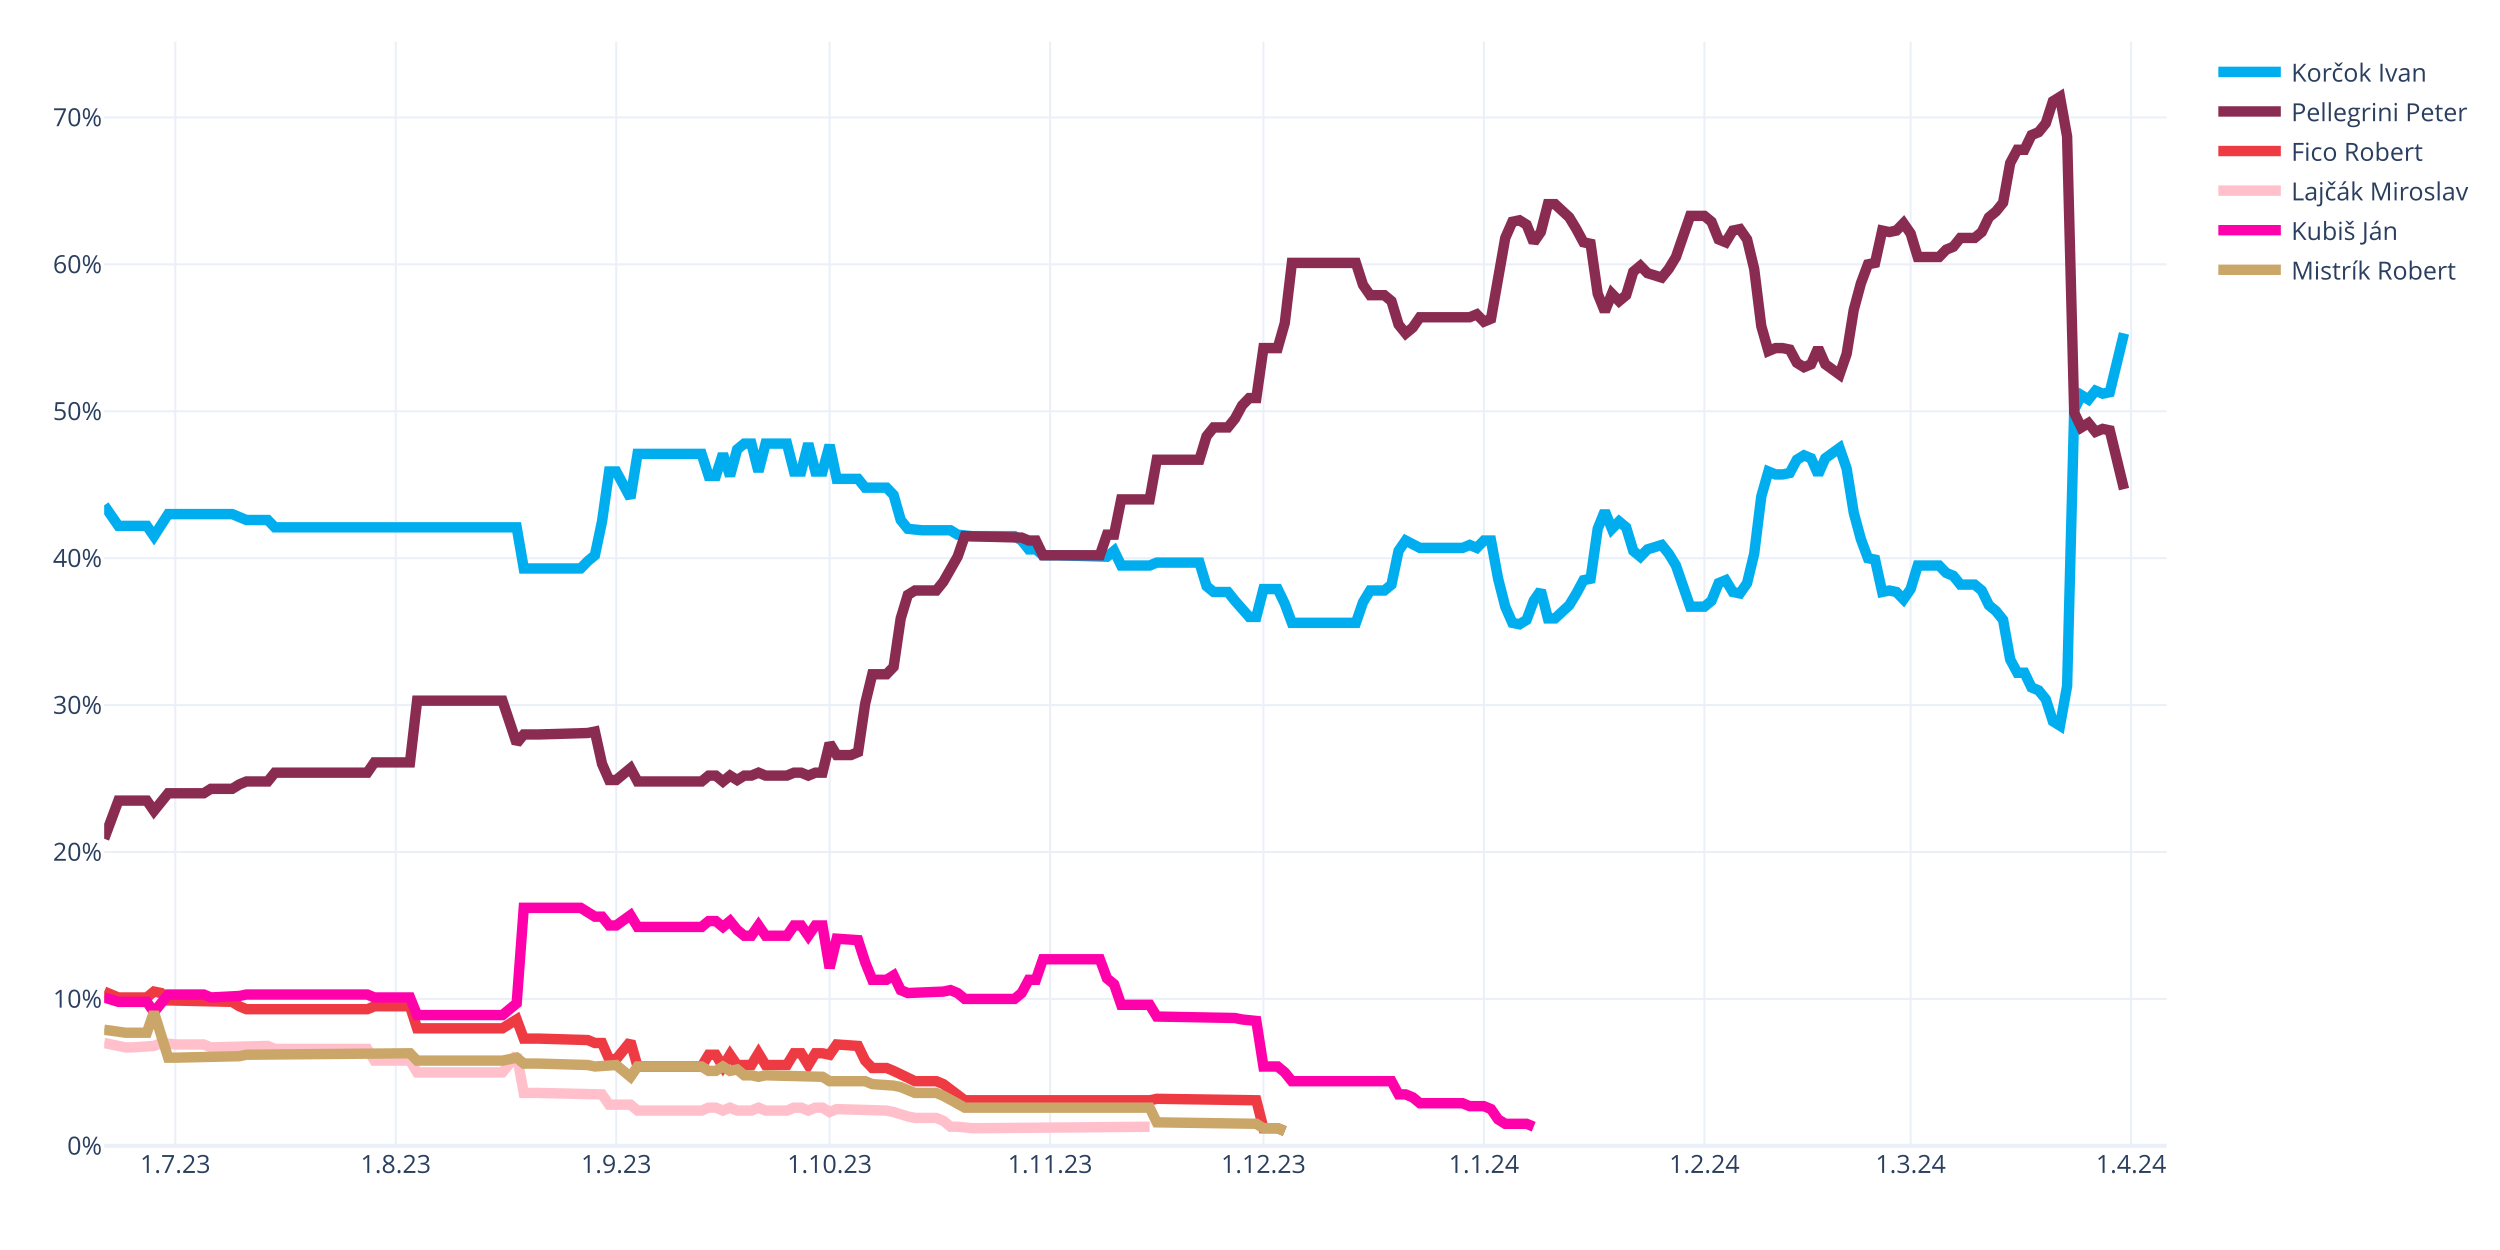
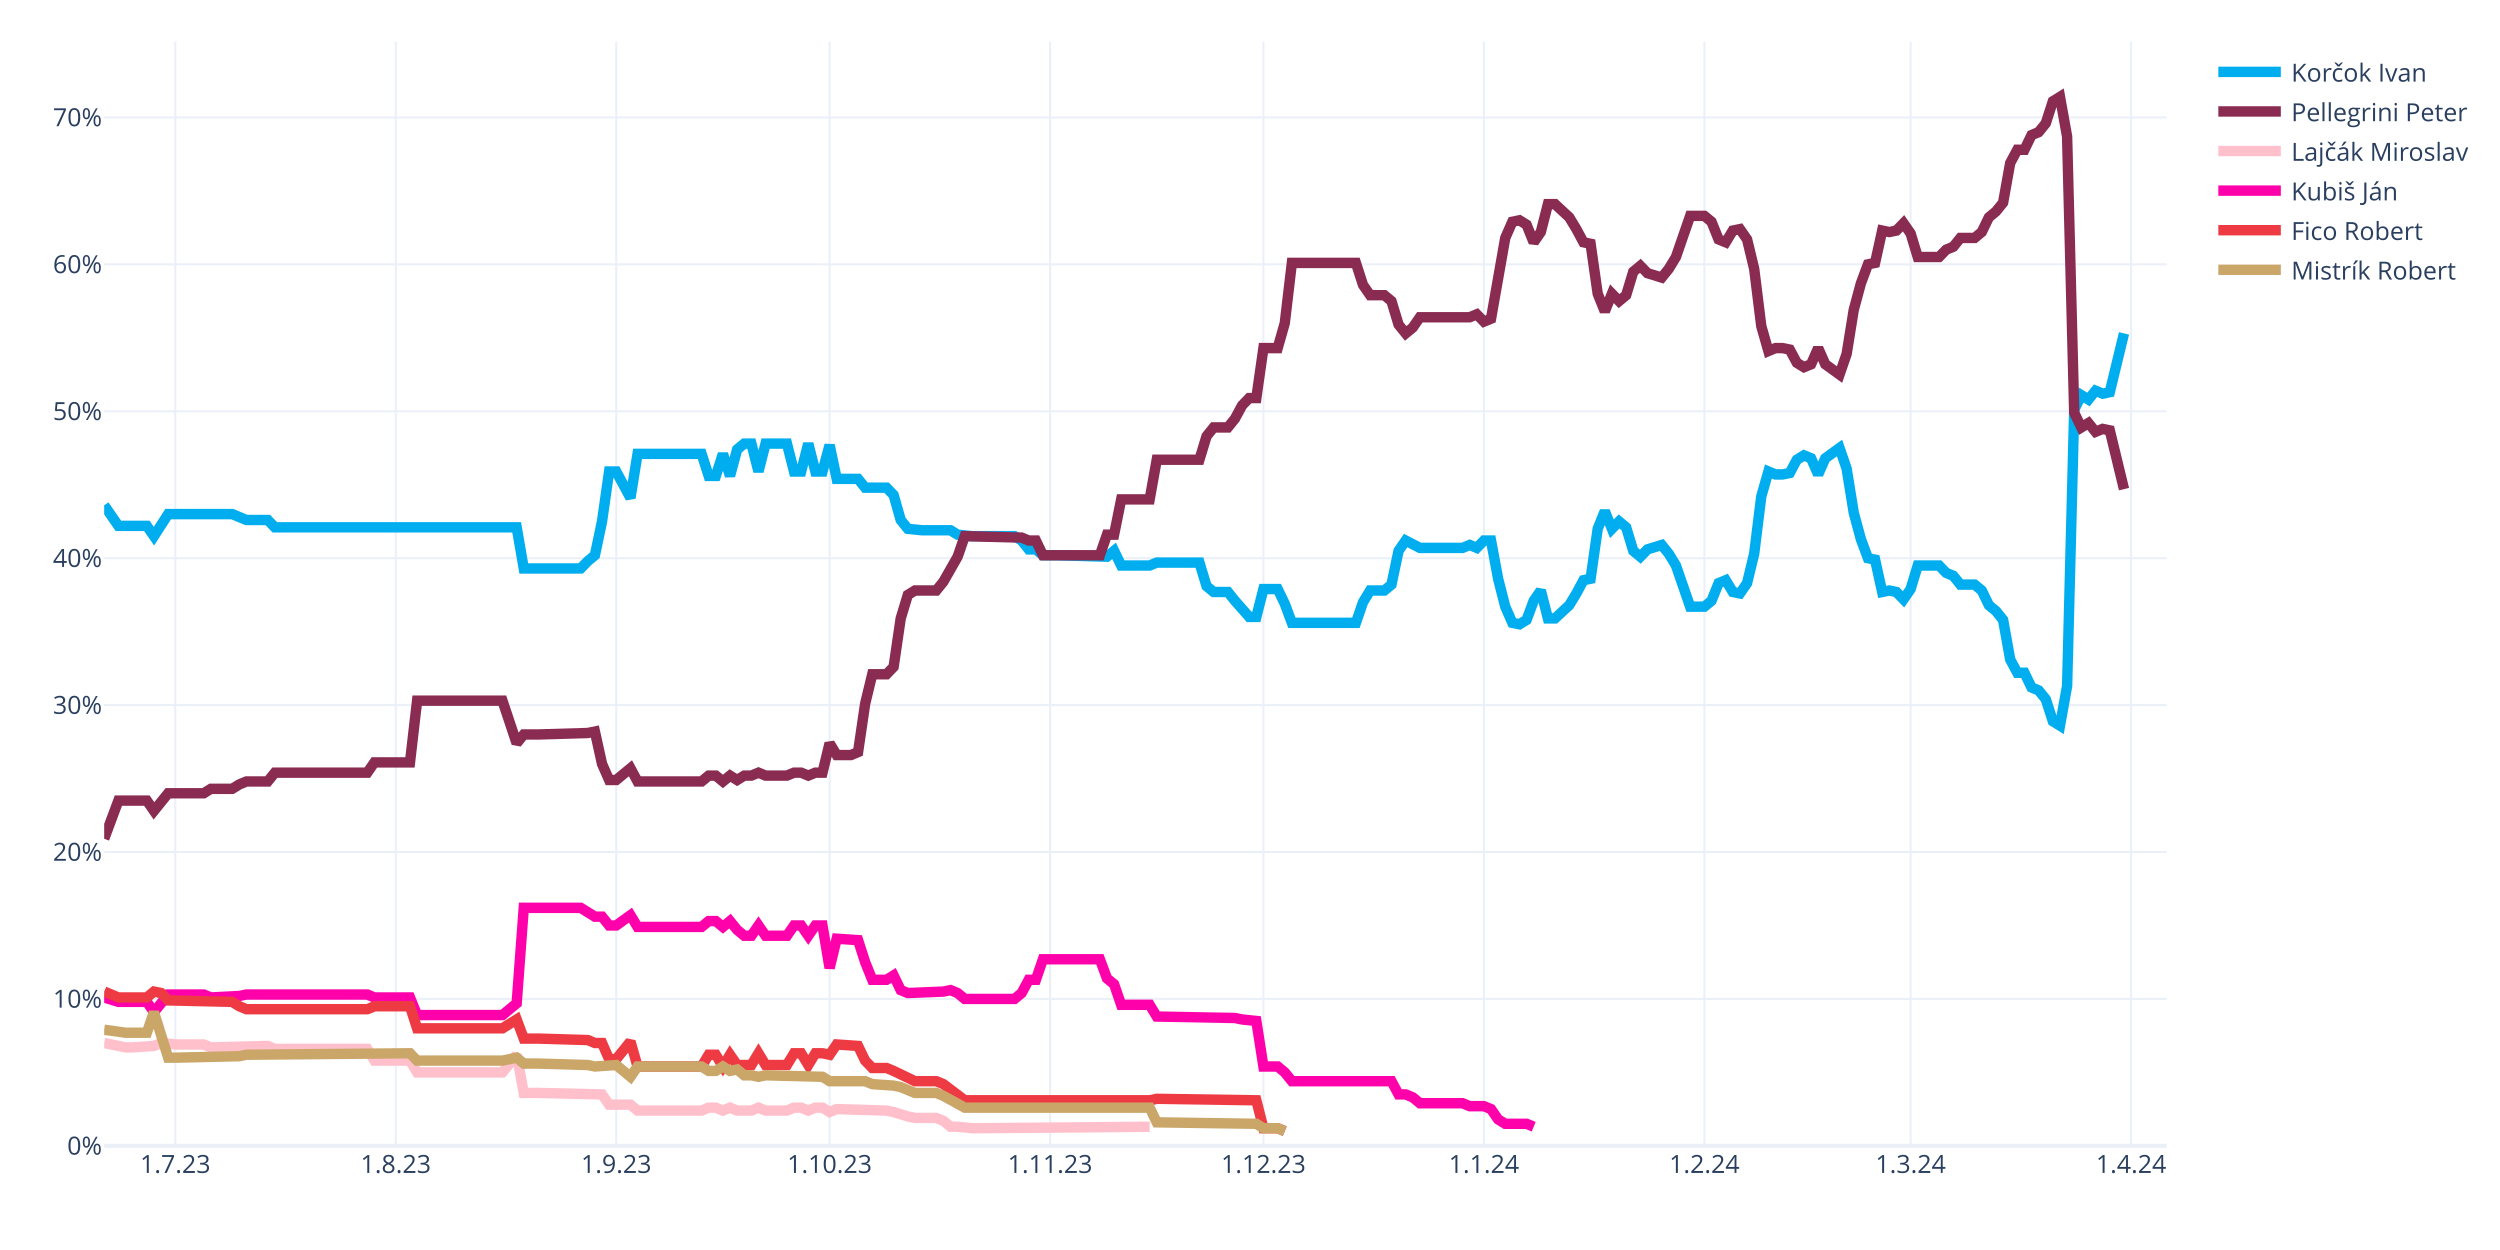
<svg xmlns="http://www.w3.org/2000/svg" class="main-svg" width="1200" height="600" style="" viewBox="0 0 1200 600">
  <rect x="0" y="0" width="1200" height="600" style="fill: rgb(255, 255, 255); fill-opacity: 1;" />
-   <defs id="defs-d36443">
+   <defs id="defs-a83fe5">
    <g class="clips">
-       <clipPath id="clipd36443xyplot" class="plotclip">
+       <clipPath id="clipa83fe5xyplot" class="plotclip">
        <rect width="990" height="530" />
      </clipPath>
-       <clipPath class="axesclip" id="clipd36443x">
+       <clipPath class="axesclip" id="clipa83fe5x">
        <rect x="50" y="0" width="990" height="600" />
      </clipPath>
-       <clipPath class="axesclip" id="clipd36443y">
+       <clipPath class="axesclip" id="clipa83fe5y">
        <rect x="0" y="20" width="1200" height="530" />
      </clipPath>
-       <clipPath class="axesclip" id="clipd36443xy">
+       <clipPath class="axesclip" id="clipa83fe5xy">
        <rect x="50" y="20" width="990" height="530" />
      </clipPath>
    </g>
    <g class="gradients" />
    <g class="patterns" />
  </defs>
  <g class="bglayer" />
  <g class="layer-below">
    <g class="imagelayer" />
    <g class="shapelayer" />
  </g>
  <g class="cartesianlayer">
    <g class="subplot xy">
      <g class="layer-subplot">
        <g class="shapelayer" />
        <g class="imagelayer" />
      </g>
      <g class="minor-gridlayer">
        <g class="x" />
        <g class="y" />
      </g>
      <g class="gridlayer">
        <g class="x">
          <path class="xgrid crisp" transform="translate(84.14,0)" d="M0,20v530" style="stroke: rgb(235, 240, 248); stroke-opacity: 1; stroke-width: 1px;" />
          <path class="xgrid crisp" transform="translate(189.97,0)" d="M0,20v530" style="stroke: rgb(235, 240, 248); stroke-opacity: 1; stroke-width: 1px;" />
          <path class="xgrid crisp" transform="translate(295.79,0)" d="M0,20v530" style="stroke: rgb(235, 240, 248); stroke-opacity: 1; stroke-width: 1px;" />
          <path class="xgrid crisp" transform="translate(398.21,0)" d="M0,20v530" style="stroke: rgb(235, 240, 248); stroke-opacity: 1; stroke-width: 1px;" />
          <path class="xgrid crisp" transform="translate(504.03,0)" d="M0,20v530" style="stroke: rgb(235, 240, 248); stroke-opacity: 1; stroke-width: 1px;" />
          <path class="xgrid crisp" transform="translate(606.45,0)" d="M0,20v530" style="stroke: rgb(235, 240, 248); stroke-opacity: 1; stroke-width: 1px;" />
          <path class="xgrid crisp" transform="translate(712.28,0)" d="M0,20v530" style="stroke: rgb(235, 240, 248); stroke-opacity: 1; stroke-width: 1px;" />
          <path class="xgrid crisp" transform="translate(818.1,0)" d="M0,20v530" style="stroke: rgb(235, 240, 248); stroke-opacity: 1; stroke-width: 1px;" />
          <path class="xgrid crisp" transform="translate(917.1,0)" d="M0,20v530" style="stroke: rgb(235, 240, 248); stroke-opacity: 1; stroke-width: 1px;" />
          <path class="xgrid crisp" transform="translate(1022.93,0)" d="M0,20v530" style="stroke: rgb(235, 240, 248); stroke-opacity: 1; stroke-width: 1px;" />
        </g>
        <g class="y">
          <path class="ygrid crisp" transform="translate(0,479.48)" d="M50,0h990" style="stroke: rgb(235, 240, 248); stroke-opacity: 1; stroke-width: 1px;" />
          <path class="ygrid crisp" transform="translate(0,408.96)" d="M50,0h990" style="stroke: rgb(235, 240, 248); stroke-opacity: 1; stroke-width: 1px;" />
          <path class="ygrid crisp" transform="translate(0,338.45)" d="M50,0h990" style="stroke: rgb(235, 240, 248); stroke-opacity: 1; stroke-width: 1px;" />
          <path class="ygrid crisp" transform="translate(0,267.93)" d="M50,0h990" style="stroke: rgb(235, 240, 248); stroke-opacity: 1; stroke-width: 1px;" />
          <path class="ygrid crisp" transform="translate(0,197.41)" d="M50,0h990" style="stroke: rgb(235, 240, 248); stroke-opacity: 1; stroke-width: 1px;" />
          <path class="ygrid crisp" transform="translate(0,126.89)" d="M50,0h990" style="stroke: rgb(235, 240, 248); stroke-opacity: 1; stroke-width: 1px;" />
          <path class="ygrid crisp" transform="translate(0,56.37)" d="M50,0h990" style="stroke: rgb(235, 240, 248); stroke-opacity: 1; stroke-width: 1px;" />
        </g>
      </g>
      <g class="zerolinelayer">
        <path class="yzl zl crisp" transform="translate(0,550)" d="M50,0h990" style="stroke: rgb(235, 240, 248); stroke-opacity: 1; stroke-width: 2px;" />
      </g>
      <g class="layer-between">
        <g class="shapelayer" />
        <g class="imagelayer" />
      </g>
      <path class="xlines-below" />
      <path class="ylines-below" />
      <g class="overlines-below" />
      <g class="xaxislayer-below" />
      <g class="yaxislayer-below" />
      <g class="overaxes-below" />
      <g class="overplot">
-         <g class="xy" transform="translate(50,20)" clip-path="url(#clipd36443xyplot)">
+         <g class="xy" transform="translate(50,20)" clip-path="url(#clipa83fe5xyplot)">
          <g class="scatterlayer mlayer">
-             <g class="trace scatter trace4b112e" style="stroke-miterlimit: 2; opacity: 1;">
+             <g class="trace scatter trace8262fd" style="stroke-miterlimit: 2; opacity: 1;">
              <g class="fills" />
              <g class="errorbars" />
              <g class="lines">
                <path class="js-line" d="M0,222.54L6.83,232.41L10.24,232.41L20.48,232.41L23.9,237.35L30.72,226.77L34.14,226.77L61.45,226.77L64.86,228.18L68.28,229.59L71.69,229.59L78.52,229.59L81.93,233.12L198,233.12L201.41,252.86L228.72,252.86L232.14,249.34L235.55,246.52L238.97,230.3L242.38,206.32L245.79,206.32L252.62,219.01L256.03,197.86L286.76,197.86L290.17,208.44L293.59,208.44L297,197.86L300.41,208.44L303.83,195.74L307.24,192.92L310.66,192.92L314.07,206.32L317.48,192.92L327.72,192.92L331.14,206.32L334.55,206.32L337.97,192.92L341.38,206.32L344.79,206.32L348.21,193.63L351.62,209.85L361.86,209.85L365.28,214.08L375.52,214.08L378.93,217.6L382.34,229.59L385.76,233.82L392.59,234.53L396,234.53L406.24,234.53L409.66,236.64L416.48,237.35L419.9,237.35L436.97,237.35L440.38,239.46L443.79,243.7L447.21,243.7L450.62,246.52L457.45,246.52L481.34,247.22L484.76,244.4L488.17,251.45L491.59,251.45L501.83,251.45L505.24,250.04L525.72,250.04L529.14,261.33L532.55,264.15L535.97,264.15L539.38,264.15L542.79,268.38L549.62,276.13L553.03,276.13L556.45,262.74L559.86,262.74L563.28,262.74L566.69,269.79L570.1,278.96L573.52,278.96L600.83,278.96L604.24,269.08L607.66,263.44L611.07,263.44L614.48,263.44L617.9,260.62L621.31,244.4L624.72,239.46L631.55,242.99L634.97,242.99L652.03,242.99L655.45,241.58L658.86,242.99L662.28,239.46L665.69,239.46L669.1,257.8L672.52,271.2L675.93,278.96L679.34,279.66L682.76,277.54L686.17,268.38L689.59,263.44L693,276.84L696.41,276.84L703.24,270.49L706.66,264.85L710.07,258.5L713.48,257.8L716.9,233.82L720.31,225.36L723.72,233.82L727.14,230.3L730.55,233.12L733.97,244.4L737.38,247.22L740.79,243.7L747.62,241.58L751.03,245.81L754.45,251.45L757.86,261.33L761.28,271.2L764.69,271.2L768.1,271.2L771.52,268.38L774.93,259.92L778.34,258.5L781.76,264.15L785.17,264.85L788.59,259.92L792,245.81L795.41,218.31L798.83,206.32L802.24,207.73L805.66,207.73L809.07,207.03L812.48,200.68L815.9,198.56L819.31,199.97L822.72,207.73L826.14,199.97L832.97,195.04L836.38,204.91L839.79,226.07L843.21,238.76L846.62,247.93L850.03,248.63L853.45,264.15L856.86,263.44L860.28,264.15L863.69,267.67L867.1,262.74L870.52,251.45L880.76,251.45L884.17,254.98L887.59,256.39L891,260.62L897.83,260.62L901.24,263.44L904.66,270.49L908.07,273.31L911.48,277.54L914.9,296.58L918.31,302.93L921.72,302.93L925.14,309.98L928.55,311.39L931.97,315.62L935.38,326.2L938.79,328.32L942.21,309.28L945.62,176.7L949.03,169.65L952.45,171.77L955.86,167.54L959.28,168.95L962.69,168.24L969.52,140.03" style="vector-effect: none; fill: none; stroke: rgb(0, 174, 239); stroke-opacity: 1; stroke-width: 5px; opacity: 1;" />
              </g>
              <g class="points" />
              <g class="text" />
            </g>
-             <g class="trace scatter tracea7615a" style="stroke-miterlimit: 2; opacity: 1;">
+             <g class="trace scatter trace666a67" style="stroke-miterlimit: 2; opacity: 1;">
              <g class="fills" />
              <g class="errorbars" />
              <g class="lines">
                <path class="js-line" d="M0,382.62L6.83,364.28L10.24,364.28L20.48,364.28L23.9,369.22L30.72,360.76L34.14,360.76L47.79,360.76L51.21,358.64L61.45,358.64L64.86,356.53L68.28,355.11L71.69,355.11L78.52,355.11L81.93,350.88L126.31,350.88L129.72,345.95L146.79,345.95L150.21,316.33L191.17,316.33L198,336.78L201.41,332.55L208.24,332.55L232.14,331.84L235.55,331.14L238.97,346.65L242.38,354.41L245.79,354.41L249.21,351.59L252.62,348.77L256.03,355.11L286.76,355.11L290.17,352.29L293.59,352.29L297,355.11L300.41,352.29L303.83,354.41L307.24,352.29L310.66,352.29L314.07,350.88L317.48,352.29L327.72,352.29L331.14,350.88L334.55,350.88L337.97,352.29L341.38,350.88L344.79,350.88L348.21,336.78L351.62,342.42L358.45,342.42L361.86,341.01L365.28,317.74L368.69,303.64L375.52,303.64L378.93,300.11L382.34,276.84L385.76,265.56L389.17,263.44L392.59,263.44L399.41,263.44L402.83,259.21L409.66,247.22L413.07,237.35L440.38,238.05L443.79,239.46L447.21,239.46L450.62,246.52L477.93,246.52L481.34,236.64L484.76,236.64L488.17,219.72L501.83,219.72L505.24,200.68L525.72,200.68L529.14,189.4L532.55,185.17L535.97,185.17L539.38,185.17L542.79,180.93L546.21,174.59L549.62,171.06L553.03,171.06L556.45,147.09L563.28,147.09L566.69,135.1L570.1,106.19L573.52,106.19L600.83,106.19L604.24,116.76L607.66,121.7L611.07,121.7L614.48,121.7L617.9,124.52L621.31,135.8L624.72,140.03L628.14,137.21L631.55,132.28L655.45,132.28L658.86,130.87L662.28,134.39L665.69,132.98L672.52,94.2L675.93,86.44L679.34,85.74L682.76,87.85L686.17,96.31L689.59,91.38L693,77.98L696.41,77.98L703.24,84.32L706.66,89.97L710.07,96.31L713.48,97.02L716.9,120.99L720.31,129.46L723.72,120.99L727.14,124.52L730.55,121.7L733.97,110.42L737.38,107.6L740.79,111.12L747.62,113.24L751.03,109.01L754.45,103.36L757.86,93.49L761.28,83.62L764.69,83.62L768.1,83.62L771.52,86.44L774.93,94.9L778.34,96.31L781.76,90.67L785.17,89.97L788.59,94.9L792,109.01L795.41,136.51L798.83,148.5L802.24,147.09L805.66,147.09L809.07,147.79L812.48,154.14L815.9,156.25L819.31,154.84L822.72,147.09L826.14,154.84L832.97,159.78L836.38,149.91L839.79,128.75L843.21,116.06L846.62,106.89L850.03,106.19L853.45,90.67L856.86,91.38L860.28,90.67L863.69,87.15L867.1,92.08L870.52,103.36L880.76,103.36L884.17,99.84L887.59,98.43L891,94.2L897.83,94.2L901.24,91.38L904.66,84.32L908.07,81.5L911.48,77.27L914.9,58.23L918.31,51.89L921.72,51.89L925.14,44.83L928.55,43.42L931.97,39.19L935.38,28.62L938.79,26.5L942.21,45.54L945.62,178.11L949.03,185.17L952.45,183.05L955.86,187.28L959.28,185.87L962.69,186.58L969.52,214.78" style="vector-effect: none; fill: none; stroke: rgb(138, 44, 81); stroke-opacity: 1; stroke-width: 5px; opacity: 1;" />
              </g>
              <g class="points" />
              <g class="text" />
            </g>
-             <g class="trace scatter tracea70031" style="stroke-miterlimit: 2; opacity: 1;">
+             <g class="trace scatter trace53c689" style="stroke-miterlimit: 2; opacity: 1;">
+               <g class="fills" />
+               <g class="errorbars" />
+               <g class="lines">
+                 <path class="js-line" d="M0,480.64L10.24,482.75L13.66,482.75L23.9,482.05L27.31,480.64L34.14,481.34L37.55,481.34L47.79,481.34L51.21,482.75L78.52,482.05L81.93,483.46L126.31,483.46L129.72,489.1L146.79,489.1L150.21,494.74L191.17,494.74L198,486.28L201.41,504.61L208.24,504.61L238.97,505.32L242.38,510.25L252.62,510.25L256.03,513.08L286.76,513.08L290.17,511.67L293.59,511.67L297,513.08L300.41,511.67L303.83,513.08L310.66,513.08L314.07,511.67L317.48,513.08L320.9,513.08L327.72,513.08L331.14,511.67L334.55,511.67L337.97,513.08L341.38,511.67L344.79,511.67L348.21,513.78L351.62,512.37L375.52,513.08L378.93,513.78L385.76,515.9L389.17,516.6L399.41,516.6L402.83,518.01L406.24,520.83L409.66,520.83L416.48,521.54L419.9,521.54L501.83,520.83" style="vector-effect: none; fill: none; stroke: rgb(255, 192, 203); stroke-opacity: 1; stroke-width: 5px; opacity: 1;" />
+               </g>
+               <g class="points" />
+               <g class="text" />
+             </g>
+             <g class="trace scatter tracee8e979" style="stroke-miterlimit: 2; opacity: 1;">
+               <g class="fills" />
+               <g class="errorbars" />
+               <g class="lines">
+                 <path class="js-line" d="M0,458.78L6.83,460.89L10.24,460.89L20.48,460.89L23.9,465.83L30.72,457.37L34.14,457.37L47.79,457.37L51.21,458.78L64.86,458.07L68.28,457.37L126.31,457.37L129.72,458.78L146.79,458.78L150.21,467.24L191.17,467.24L198,461.6L201.41,415.76L208.24,415.76L228.72,415.76L232.14,417.88L235.55,419.99L238.97,419.99L242.38,424.22L245.79,424.22L252.62,419.29L256.03,424.93L286.76,424.93L290.17,422.11L293.59,422.11L297,424.93L300.41,422.11L303.83,426.34L307.24,429.16L310.66,429.16L314.07,424.22L317.48,429.16L327.72,429.16L331.14,424.22L334.55,424.22L337.97,429.16L341.38,424.22L344.79,424.22L348.21,444.67L351.62,430.57L361.86,431.27L365.28,441.85L368.69,450.31L372.1,450.31L375.52,450.31L378.93,448.2L382.34,455.25L385.76,456.66L402.83,455.96L406.24,455.25L409.66,456.66L413.07,459.48L436.97,459.48L440.38,456.66L443.79,450.31L447.21,450.31L450.62,440.44L457.45,440.44L477.93,440.44L481.34,449.61L484.76,452.43L488.17,462.3L501.83,462.3L505.24,467.94L542.79,468.65L546.21,469.35L553.03,470.06L556.45,491.92L563.28,491.92L566.69,494.74L570.1,498.97L573.52,498.97L617.9,498.97L621.31,505.32L624.72,505.32L628.14,506.73L631.55,509.55L634.97,509.55L652.03,509.55L655.45,510.96L662.28,510.96L665.69,512.37L669.1,517.31L672.52,519.42L682.76,519.42L686.17,520.83" style="vector-effect: none; fill: none; stroke: rgb(255, 1, 170); stroke-opacity: 1; stroke-width: 5px; opacity: 1;" />
+               </g>
+               <g class="points" />
+               <g class="text" />
+             </g>
+             <g class="trace scatter trace9067ad" style="stroke-miterlimit: 2; opacity: 1;">
              <g class="fills" />
              <g class="errorbars" />
              <g class="lines">
                <path class="js-line" d="M0,455.96L6.83,458.78L10.24,458.78L20.48,458.78L23.9,455.96L27.31,456.66L30.72,460.19L61.45,460.89L64.86,463.01L68.28,464.42L71.69,464.42L126.31,464.42L129.72,463.01L146.79,463.01L150.21,473.59L191.17,473.59L198,469.35L201.41,478.52L208.24,478.52L232.14,479.23L235.55,480.64L238.97,480.64L242.38,488.39L245.79,488.39L249.21,484.16L252.62,479.93L256.03,491.92L286.76,491.92L290.17,486.28L293.59,486.28L297,491.92L300.41,486.28L303.83,491.21L310.66,491.21L314.07,485.57L317.48,491.21L320.9,491.21L327.72,491.21L331.14,485.57L334.55,485.57L337.97,491.21L341.38,485.57L344.79,485.57L348.21,486.28L351.62,481.34L361.86,482.05L365.28,489.1L368.69,492.63L372.1,492.63L375.52,492.63L378.93,494.04L389.17,498.97L392.59,498.97L399.41,498.97L402.83,500.38L413.07,508.14L416.48,508.14L501.83,508.14L505.24,507.43L553.03,508.14L556.45,521.54L563.28,521.54L566.69,522.95" style="vector-effect: none; fill: none; stroke: rgb(238, 58, 67); stroke-opacity: 1; stroke-width: 5px; opacity: 1;" />
              </g>
              <g class="points" />
              <g class="text" />
            </g>
-             <g class="trace scatter tracee5fe12" style="stroke-miterlimit: 2; opacity: 1;">
-               <g class="fills" />
-               <g class="errorbars" />
-               <g class="lines">
-                 <path class="js-line" d="M0,480.64L10.24,482.75L13.66,482.75L23.9,482.05L27.31,480.64L34.14,481.34L37.55,481.34L47.79,481.34L51.21,482.75L78.52,482.05L81.93,483.46L126.31,483.46L129.72,489.1L146.79,489.1L150.21,494.74L191.17,494.74L198,486.28L201.41,504.61L208.24,504.61L238.97,505.32L242.38,510.25L252.62,510.25L256.03,513.08L286.76,513.08L290.17,511.67L293.59,511.67L297,513.08L300.41,511.67L303.83,513.08L310.66,513.08L314.07,511.67L317.48,513.08L320.9,513.08L327.72,513.08L331.14,511.67L334.55,511.67L337.97,513.08L341.38,511.67L344.79,511.67L348.21,513.78L351.62,512.37L375.52,513.08L378.93,513.78L385.76,515.9L389.17,516.6L399.41,516.6L402.83,518.01L406.24,520.83L409.66,520.83L416.48,521.54L419.9,521.54L501.83,520.83" style="vector-effect: none; fill: none; stroke: rgb(255, 192, 203); stroke-opacity: 1; stroke-width: 5px; opacity: 1;" />
-               </g>
-               <g class="points" />
-               <g class="text" />
-             </g>
-             <g class="trace scatter tracec080e7" style="stroke-miterlimit: 2; opacity: 1;">
-               <g class="fills" />
-               <g class="errorbars" />
-               <g class="lines">
-                 <path class="js-line" d="M0,458.78L6.83,460.89L10.24,460.89L20.48,460.89L23.9,465.83L30.72,457.37L34.14,457.37L47.79,457.37L51.21,458.78L64.86,458.07L68.28,457.37L126.31,457.37L129.72,458.78L146.79,458.78L150.21,467.24L191.17,467.24L198,461.6L201.41,415.76L208.24,415.76L228.72,415.76L232.14,417.88L235.55,419.99L238.97,419.99L242.38,424.22L245.79,424.22L252.62,419.29L256.03,424.93L286.76,424.93L290.17,422.11L293.59,422.11L297,424.93L300.41,422.11L303.83,426.34L307.24,429.16L310.66,429.16L314.07,424.22L317.48,429.16L327.72,429.16L331.14,424.22L334.55,424.22L337.97,429.16L341.38,424.22L344.79,424.22L348.21,444.67L351.62,430.57L361.86,431.27L365.28,441.85L368.69,450.31L372.1,450.31L375.52,450.31L378.93,448.2L382.34,455.25L385.76,456.66L402.83,455.96L406.24,455.25L409.66,456.66L413.07,459.48L436.97,459.48L440.38,456.66L443.79,450.31L447.21,450.31L450.62,440.44L457.45,440.44L477.93,440.44L481.34,449.61L484.76,452.43L488.17,462.3L501.83,462.3L505.24,467.94L542.79,468.65L546.21,469.35L553.03,470.06L556.45,491.92L563.28,491.92L566.69,494.74L570.1,498.97L573.52,498.97L617.9,498.97L621.31,505.32L624.72,505.32L628.14,506.73L631.55,509.55L634.97,509.55L652.03,509.55L655.45,510.96L662.28,510.96L665.69,512.37L669.1,517.31L672.52,519.42L682.76,519.42L686.17,520.83" style="vector-effect: none; fill: none; stroke: rgb(255, 1, 170); stroke-opacity: 1; stroke-width: 5px; opacity: 1;" />
-               </g>
-               <g class="points" />
-               <g class="text" />
-             </g>
-             <g class="trace scatter tracea27ed9" style="stroke-miterlimit: 2; opacity: 1;">
+             <g class="trace scatter trace0ef309" style="stroke-miterlimit: 2; opacity: 1;">
              <g class="fills" />
              <g class="errorbars" />
              <g class="lines">
                <path class="js-line" d="M0,474.29L10.24,475.7L13.66,475.7L20.48,475.7L23.9,465.83L30.72,487.69L34.14,487.69L64.86,486.98L68.28,486.28L146.79,485.57L150.21,489.1L191.17,489.1L198,487.69L201.41,490.51L208.24,490.51L232.14,491.21L235.55,491.92L245.79,491.21L249.21,494.04L252.62,496.86L256.03,491.92L286.76,491.92L290.17,494.04L293.59,494.04L297,491.92L300.41,494.04L303.83,493.33L307.24,496.15L310.66,496.15L314.07,496.86L317.48,496.15L344.79,496.86L348.21,498.97L365.28,498.97L368.69,500.38L378.93,501.09L382.34,501.79L389.17,504.61L392.59,504.61L399.41,504.61L402.83,506.02L413.07,511.67L416.48,511.67L501.83,511.67L505.24,518.72L553.03,519.42L556.45,521.54L563.28,521.54L566.69,522.95" style="vector-effect: none; fill: none; stroke: rgb(202, 166, 105); stroke-opacity: 1; stroke-width: 5px; opacity: 1;" />
              </g>
              <g class="points" />
              <g class="text" />
            </g>
          </g>
        </g>
      </g>
      <path class="xlines-above crisp" d="M0,0" style="fill: none;" />
      <path class="ylines-above crisp" d="M0,0" style="fill: none;" />
      <g class="overlines-above" />
      <g class="xaxislayer-above">
        <g class="xtick">
          <text text-anchor="middle" x="0" y="563" transform="translate(84.14,0)" style="font-family: 'Open Sans', verdana, arial, sans-serif; font-size: 12px; fill: rgb(42, 63, 95); fill-opacity: 1; white-space: pre; opacity: 1;">1.7.23</text>
        </g>
        <g class="xtick">
          <text text-anchor="middle" x="0" y="563" style="font-family: 'Open Sans', verdana, arial, sans-serif; font-size: 12px; fill: rgb(42, 63, 95); fill-opacity: 1; white-space: pre; opacity: 1;" transform="translate(189.97,0)">1.8.23</text>
        </g>
        <g class="xtick">
          <text text-anchor="middle" x="0" y="563" style="font-family: 'Open Sans', verdana, arial, sans-serif; font-size: 12px; fill: rgb(42, 63, 95); fill-opacity: 1; white-space: pre; opacity: 1;" transform="translate(295.79,0)">1.9.23</text>
        </g>
        <g class="xtick">
          <text text-anchor="middle" x="0" y="563" style="font-family: 'Open Sans', verdana, arial, sans-serif; font-size: 12px; fill: rgb(42, 63, 95); fill-opacity: 1; white-space: pre; opacity: 1;" transform="translate(398.21,0)">1.10.23</text>
        </g>
        <g class="xtick">
          <text text-anchor="middle" x="0" y="563" style="font-family: 'Open Sans', verdana, arial, sans-serif; font-size: 12px; fill: rgb(42, 63, 95); fill-opacity: 1; white-space: pre; opacity: 1;" transform="translate(504.03,0)">1.11.23</text>
        </g>
        <g class="xtick">
          <text text-anchor="middle" x="0" y="563" style="font-family: 'Open Sans', verdana, arial, sans-serif; font-size: 12px; fill: rgb(42, 63, 95); fill-opacity: 1; white-space: pre; opacity: 1;" transform="translate(606.45,0)">1.12.23</text>
        </g>
        <g class="xtick">
          <text text-anchor="middle" x="0" y="563" style="font-family: 'Open Sans', verdana, arial, sans-serif; font-size: 12px; fill: rgb(42, 63, 95); fill-opacity: 1; white-space: pre; opacity: 1;" transform="translate(712.28,0)">1.1.24</text>
        </g>
        <g class="xtick">
          <text text-anchor="middle" x="0" y="563" style="font-family: 'Open Sans', verdana, arial, sans-serif; font-size: 12px; fill: rgb(42, 63, 95); fill-opacity: 1; white-space: pre; opacity: 1;" transform="translate(818.1,0)">1.2.24</text>
        </g>
        <g class="xtick">
          <text text-anchor="middle" x="0" y="563" style="font-family: 'Open Sans', verdana, arial, sans-serif; font-size: 12px; fill: rgb(42, 63, 95); fill-opacity: 1; white-space: pre; opacity: 1;" transform="translate(917.1,0)">1.3.24</text>
        </g>
        <g class="xtick">
          <text text-anchor="middle" x="0" y="563" style="font-family: 'Open Sans', verdana, arial, sans-serif; font-size: 12px; fill: rgb(42, 63, 95); fill-opacity: 1; white-space: pre; opacity: 1;" transform="translate(1022.93,0)">1.4.24</text>
        </g>
      </g>
      <g class="yaxislayer-above">
        <g class="ytick">
          <text text-anchor="end" x="49" y="4.2" transform="translate(0,550)" style="font-family: 'Open Sans', verdana, arial, sans-serif; font-size: 12px; fill: rgb(42, 63, 95); fill-opacity: 1; white-space: pre; opacity: 1;">0%</text>
        </g>
        <g class="ytick">
          <text text-anchor="end" x="49" y="4.2" style="font-family: 'Open Sans', verdana, arial, sans-serif; font-size: 12px; fill: rgb(42, 63, 95); fill-opacity: 1; white-space: pre; opacity: 1;" transform="translate(0,479.48)">10%</text>
        </g>
        <g class="ytick">
          <text text-anchor="end" x="49" y="4.2" style="font-family: 'Open Sans', verdana, arial, sans-serif; font-size: 12px; fill: rgb(42, 63, 95); fill-opacity: 1; white-space: pre; opacity: 1;" transform="translate(0,408.96)">20%</text>
        </g>
        <g class="ytick">
          <text text-anchor="end" x="49" y="4.2" style="font-family: 'Open Sans', verdana, arial, sans-serif; font-size: 12px; fill: rgb(42, 63, 95); fill-opacity: 1; white-space: pre; opacity: 1;" transform="translate(0,338.45)">30%</text>
        </g>
        <g class="ytick">
          <text text-anchor="end" x="49" y="4.2" style="font-family: 'Open Sans', verdana, arial, sans-serif; font-size: 12px; fill: rgb(42, 63, 95); fill-opacity: 1; white-space: pre; opacity: 1;" transform="translate(0,267.93)">40%</text>
        </g>
        <g class="ytick">
          <text text-anchor="end" x="49" y="4.2" style="font-family: 'Open Sans', verdana, arial, sans-serif; font-size: 12px; fill: rgb(42, 63, 95); fill-opacity: 1; white-space: pre; opacity: 1;" transform="translate(0,197.41)">50%</text>
        </g>
        <g class="ytick">
          <text text-anchor="end" x="49" y="4.2" style="font-family: 'Open Sans', verdana, arial, sans-serif; font-size: 12px; fill: rgb(42, 63, 95); fill-opacity: 1; white-space: pre; opacity: 1;" transform="translate(0,126.89)">60%</text>
        </g>
        <g class="ytick">
          <text text-anchor="end" x="49" y="4.2" style="font-family: 'Open Sans', verdana, arial, sans-serif; font-size: 12px; fill: rgb(42, 63, 95); fill-opacity: 1; white-space: pre; opacity: 1;" transform="translate(0,56.37)">70%</text>
        </g>
      </g>
      <g class="overaxes-above" />
    </g>
  </g>
  <g class="polarlayer" />
  <g class="smithlayer" />
  <g class="ternarylayer" />
  <g class="geolayer" />
  <g class="funnelarealayer" />
  <g class="pielayer" />
  <g class="iciclelayer" />
  <g class="treemaplayer" />
  <g class="sunburstlayer" />
  <g class="glimages" />
-   <defs id="topdefs-d36443">
+   <defs id="topdefs-a83fe5">
    <g class="clips" />
-     <clipPath id="legendd36443">
+     <clipPath id="legenda83fe5">
      <rect width="128" height="124" x="0" y="0" />
    </clipPath>
  </defs>
  <g class="layer-above">
    <g class="imagelayer" />
    <g class="shapelayer" />
  </g>
  <g class="infolayer">
    <g class="legend" pointer-events="all" transform="translate(1059.8,20)">
      <rect class="bg" shape-rendering="crispEdges" style="stroke: rgb(68, 68, 68); stroke-opacity: 1; fill: rgb(255, 255, 255); fill-opacity: 1; stroke-width: 0px;" width="128" height="124" x="0" y="0" />
-       <g class="scrollbox" transform="" clip-path="url(#legendd36443)">
+       <g class="scrollbox" transform="" clip-path="url(#legenda83fe5)">
        <g class="groups">
          <g class="traces" transform="translate(0,14.5)" style="opacity: 1;">
            <text class="legendtext" text-anchor="start" x="40" y="4.68" style="font-family: 'Open Sans', verdana, arial, sans-serif; font-size: 12px; fill: rgb(42, 63, 95); fill-opacity: 1; white-space: pre;">Korčok Ivan</text>
            <g class="layers" style="opacity: 1;">
              <g class="legendfill" />
              <g class="legendlines">
                <path class="js-line" d="M5,0h30" style="fill: none; stroke: rgb(0, 174, 239); stroke-opacity: 1; stroke-width: 5px;" />
              </g>
              <g class="legendsymbols">
                <g class="legendpoints" />
              </g>
            </g>
            <rect class="legendtoggle" x="0" y="-9.5" width="122.703" height="19" style="fill: rgb(0, 0, 0); fill-opacity: 0;" />
          </g>
          <g class="traces" transform="translate(0,33.5)" style="opacity: 1;">
            <text class="legendtext" text-anchor="start" x="40" y="4.68" style="font-family: 'Open Sans', verdana, arial, sans-serif; font-size: 12px; fill: rgb(42, 63, 95); fill-opacity: 1; white-space: pre;">Pellegrini Peter</text>
            <g class="layers" style="opacity: 1;">
              <g class="legendfill" />
              <g class="legendlines">
                <path class="js-line" d="M5,0h30" style="fill: none; stroke: rgb(138, 44, 81); stroke-opacity: 1; stroke-width: 5px;" />
              </g>
              <g class="legendsymbols">
                <g class="legendpoints" />
              </g>
            </g>
            <rect class="legendtoggle" x="0" y="-9.5" width="122.703" height="19" style="fill: rgb(0, 0, 0); fill-opacity: 0;" />
          </g>
          <g class="traces" transform="translate(0,52.5)" style="opacity: 1;">
+             <text class="legendtext" text-anchor="start" x="40" y="4.68" style="font-family: 'Open Sans', verdana, arial, sans-serif; font-size: 12px; fill: rgb(42, 63, 95); fill-opacity: 1; white-space: pre;">Lajčák Miroslav</text>
+             <g class="layers" style="opacity: 1;">
+               <g class="legendfill" />
+               <g class="legendlines">
+                 <path class="js-line" d="M5,0h30" style="fill: none; stroke: rgb(255, 192, 203); stroke-opacity: 1; stroke-width: 5px;" />
+               </g>
+               <g class="legendsymbols">
+                 <g class="legendpoints" />
+               </g>
+             </g>
+             <rect class="legendtoggle" x="0" y="-9.5" width="122.703" height="19" style="fill: rgb(0, 0, 0); fill-opacity: 0;" />
+           </g>
+           <g class="traces" transform="translate(0,71.5)" style="opacity: 1;">
+             <text class="legendtext" text-anchor="start" x="40" y="4.68" style="font-family: 'Open Sans', verdana, arial, sans-serif; font-size: 12px; fill: rgb(42, 63, 95); fill-opacity: 1; white-space: pre;">Kubiš Ján</text>
+             <g class="layers" style="opacity: 1;">
+               <g class="legendfill" />
+               <g class="legendlines">
+                 <path class="js-line" d="M5,0h30" style="fill: none; stroke: rgb(255, 1, 170); stroke-opacity: 1; stroke-width: 5px;" />
+               </g>
+               <g class="legendsymbols">
+                 <g class="legendpoints" />
+               </g>
+             </g>
+             <rect class="legendtoggle" x="0" y="-9.5" width="122.703" height="19" style="fill: rgb(0, 0, 0); fill-opacity: 0;" />
+           </g>
+           <g class="traces" transform="translate(0,90.5)" style="opacity: 1;">
            <text class="legendtext" text-anchor="start" x="40" y="4.68" style="font-family: 'Open Sans', verdana, arial, sans-serif; font-size: 12px; fill: rgb(42, 63, 95); fill-opacity: 1; white-space: pre;">Fico Robert</text>
            <g class="layers" style="opacity: 1;">
              <g class="legendfill" />
              <g class="legendlines">
                <path class="js-line" d="M5,0h30" style="fill: none; stroke: rgb(238, 58, 67); stroke-opacity: 1; stroke-width: 5px;" />
-               </g>
-               <g class="legendsymbols">
-                 <g class="legendpoints" />
-               </g>
-             </g>
-             <rect class="legendtoggle" x="0" y="-9.5" width="122.703" height="19" style="fill: rgb(0, 0, 0); fill-opacity: 0;" />
-           </g>
-           <g class="traces" transform="translate(0,71.5)" style="opacity: 1;">
-             <text class="legendtext" text-anchor="start" x="40" y="4.68" style="font-family: 'Open Sans', verdana, arial, sans-serif; font-size: 12px; fill: rgb(42, 63, 95); fill-opacity: 1; white-space: pre;">Lajčák Miroslav</text>
-             <g class="layers" style="opacity: 1;">
-               <g class="legendfill" />
-               <g class="legendlines">
-                 <path class="js-line" d="M5,0h30" style="fill: none; stroke: rgb(255, 192, 203); stroke-opacity: 1; stroke-width: 5px;" />
-               </g>
-               <g class="legendsymbols">
-                 <g class="legendpoints" />
-               </g>
-             </g>
-             <rect class="legendtoggle" x="0" y="-9.5" width="122.703" height="19" style="fill: rgb(0, 0, 0); fill-opacity: 0;" />
-           </g>
-           <g class="traces" transform="translate(0,90.5)" style="opacity: 1;">
-             <text class="legendtext" text-anchor="start" x="40" y="4.68" style="font-family: 'Open Sans', verdana, arial, sans-serif; font-size: 12px; fill: rgb(42, 63, 95); fill-opacity: 1; white-space: pre;">Kubiš Ján</text>
-             <g class="layers" style="opacity: 1;">
-               <g class="legendfill" />
-               <g class="legendlines">
-                 <path class="js-line" d="M5,0h30" style="fill: none; stroke: rgb(255, 1, 170); stroke-opacity: 1; stroke-width: 5px;" />
              </g>
              <g class="legendsymbols">
                <g class="legendpoints" />
              </g>
            </g>
            <rect class="legendtoggle" x="0" y="-9.5" width="122.703" height="19" style="fill: rgb(0, 0, 0); fill-opacity: 0;" />
          </g>
          <g class="traces" transform="translate(0,109.5)" style="opacity: 1;">
            <text class="legendtext" text-anchor="start" x="40" y="4.68" style="font-family: 'Open Sans', verdana, arial, sans-serif; font-size: 12px; fill: rgb(42, 63, 95); fill-opacity: 1; white-space: pre;">Mistrík Robert</text>
            <g class="layers" style="opacity: 1;">
              <g class="legendfill" />
              <g class="legendlines">
                <path class="js-line" d="M5,0h30" style="fill: none; stroke: rgb(202, 166, 105); stroke-opacity: 1; stroke-width: 5px;" />
              </g>
              <g class="legendsymbols">
                <g class="legendpoints" />
              </g>
            </g>
            <rect class="legendtoggle" x="0" y="-9.5" width="122.703" height="19" style="fill: rgb(0, 0, 0); fill-opacity: 0;" />
          </g>
        </g>
      </g>
      <rect class="scrollbar" rx="20" ry="3" width="0" height="0" style="fill: rgb(128, 139, 164); fill-opacity: 1;" x="0" y="0" />
    </g>
    <g class="g-gtitle" />
    <g class="g-xtitle" />
    <g class="g-ytitle" />
  </g>
</svg>
